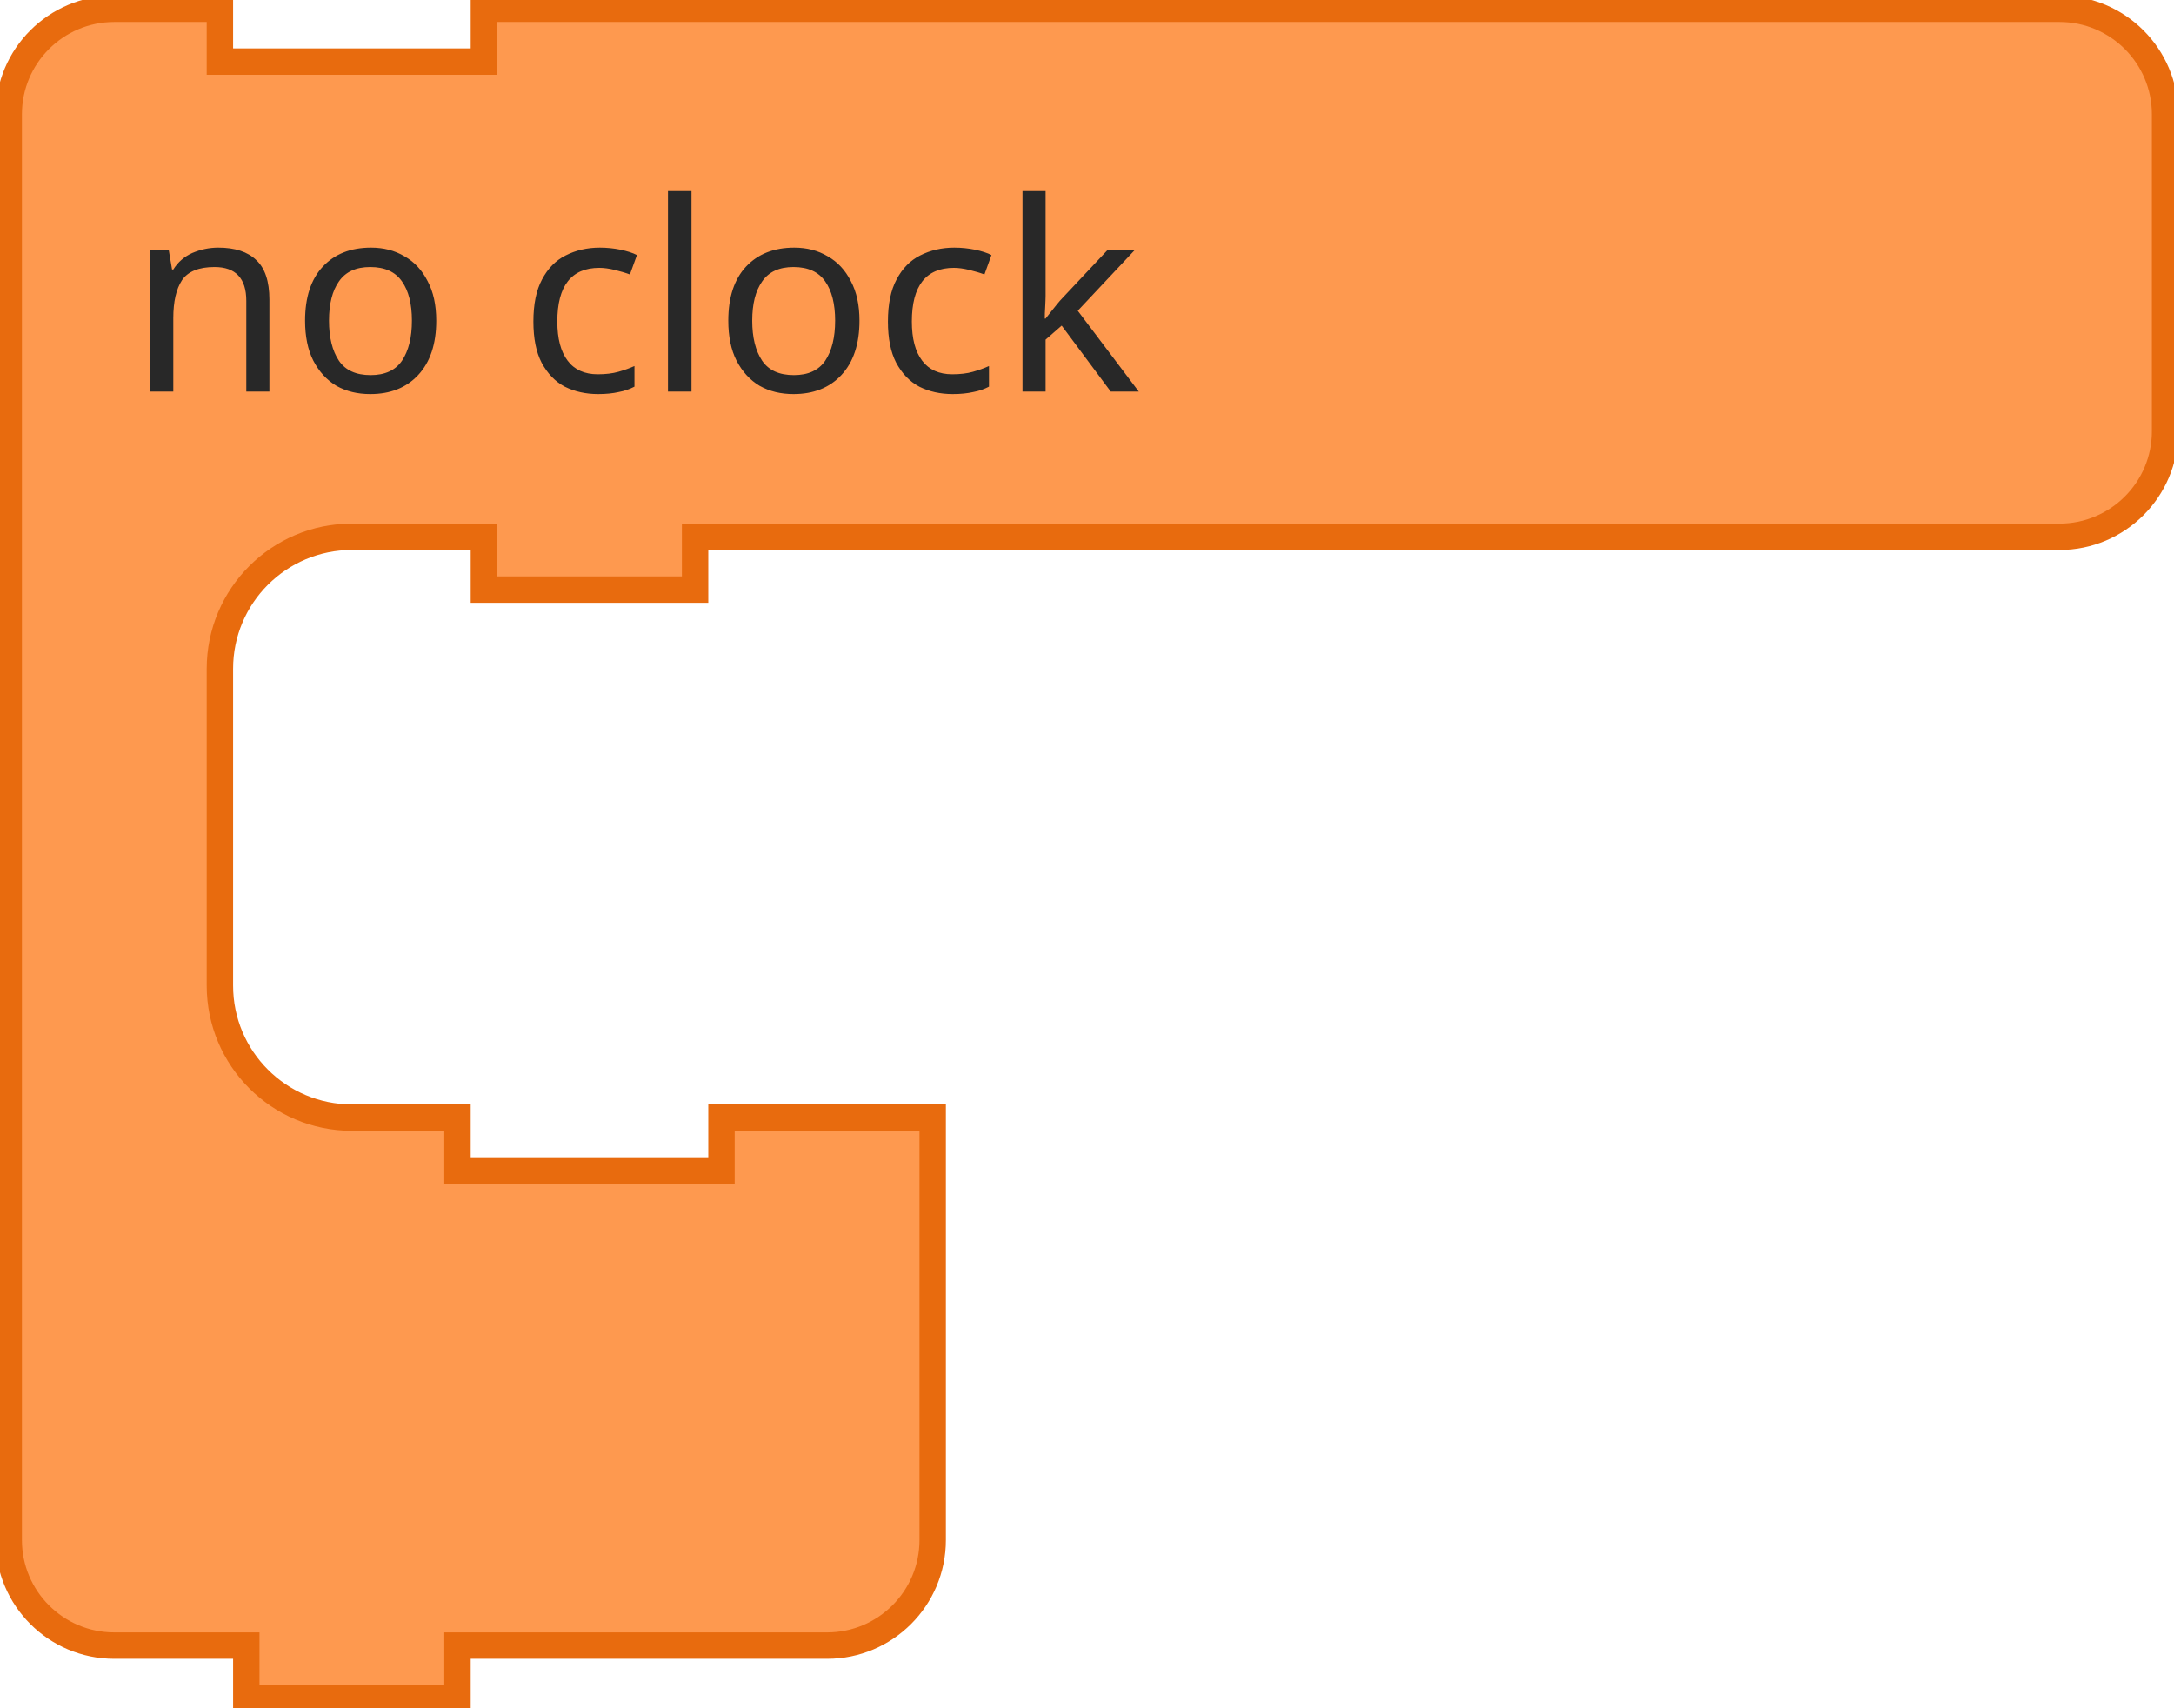
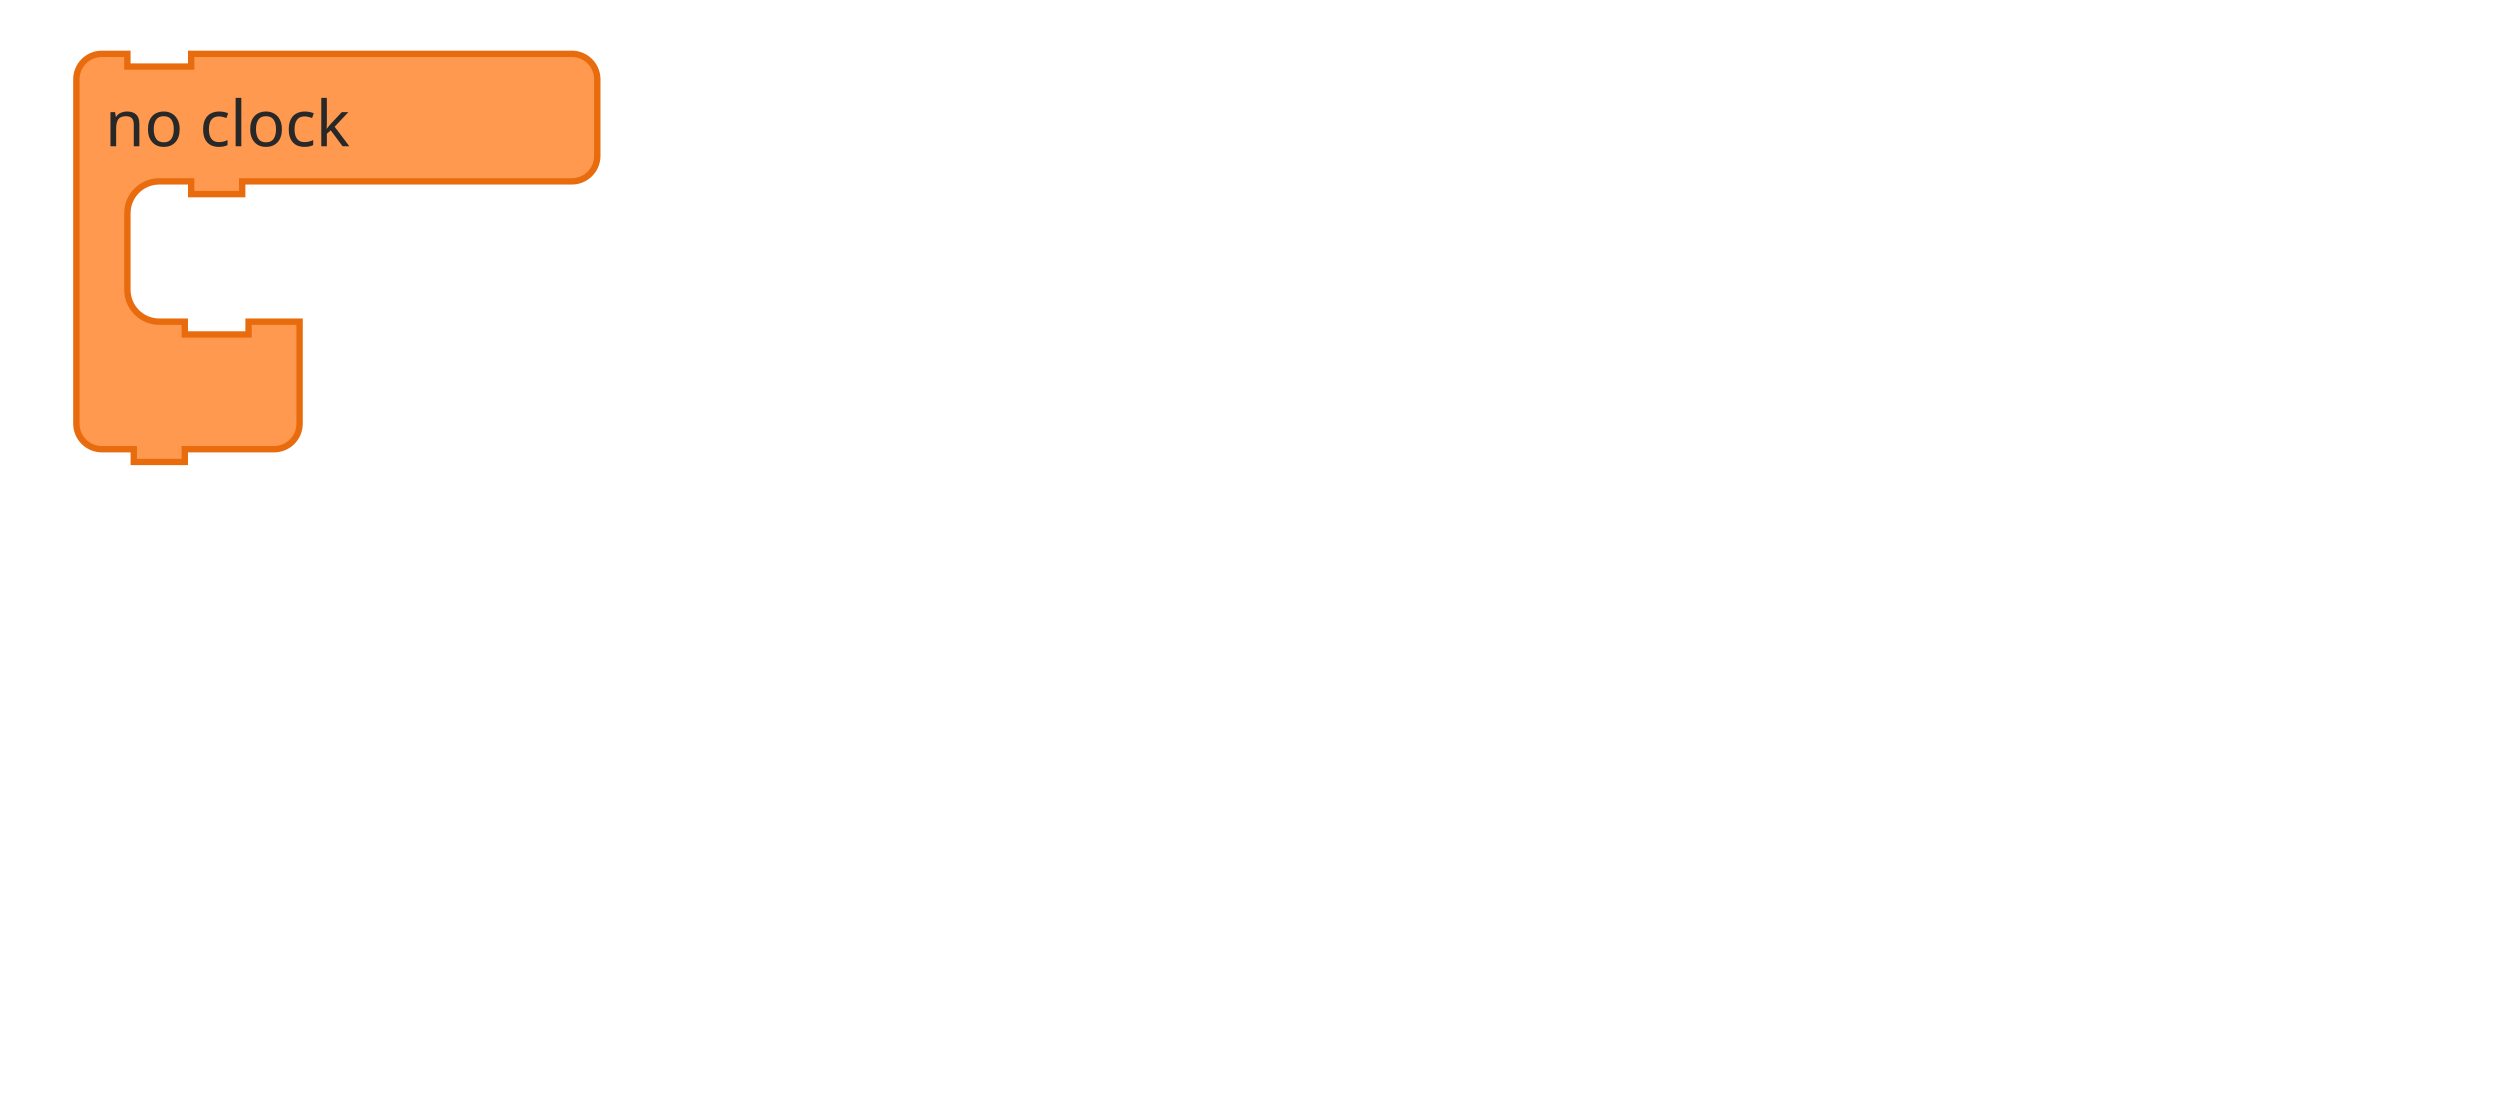
- <svg xmlns="http://www.w3.org/2000/svg" id="svg56" version="1.1" viewBox="17.47 12.16 123.53 97">
+ <svg xmlns="http://www.w3.org/2000/svg" id="svg56" version="1.1" height="261.5" width="588.027">
  <defs id="defs60" />
  <g transform="translate(17.21545,11.90961)" id="g54">
    <g transform="scale(1.5)" id="g52">
      <path d="m 0.5,8.5 v -4 a 4,4 90 0 1 4,-4 h 4 v 2 h 10 v -2 h 9 46.685 4 a 4,4 90 0 1 4,4 v 4 4 4 a 4,4 90 0 1 -4,4 h -4 H 27.5 h -1 v 2 h -8 v -2 h -1 -4 a 5,5 90 0 0 -5,5 v 4 4 4 a 5,5 90 0 0 5,5 h 4 v 2 h 10 v -2 h 8 v 6 6 4 a 4,4 90 0 1 -4,4 h -4 -9 -1 v 2 h -8 v -2 h -1 -4 a 4,4 90 0 1 -4,-4 v -4 z" style="fill:#fe994f;fill-opacity:1;stroke:#e86b0e;stroke-width:1;stroke-linecap:round;stroke-opacity:1" id="path46" />
      <text style="font-size:10px;font-family:sans-serif;text-anchor:start;fill:#282828" id="text50">
        <tspan x="5" y="15" id="tspan48">no clock</tspan>
      </text>
    </g>
  </g>
</svg>
